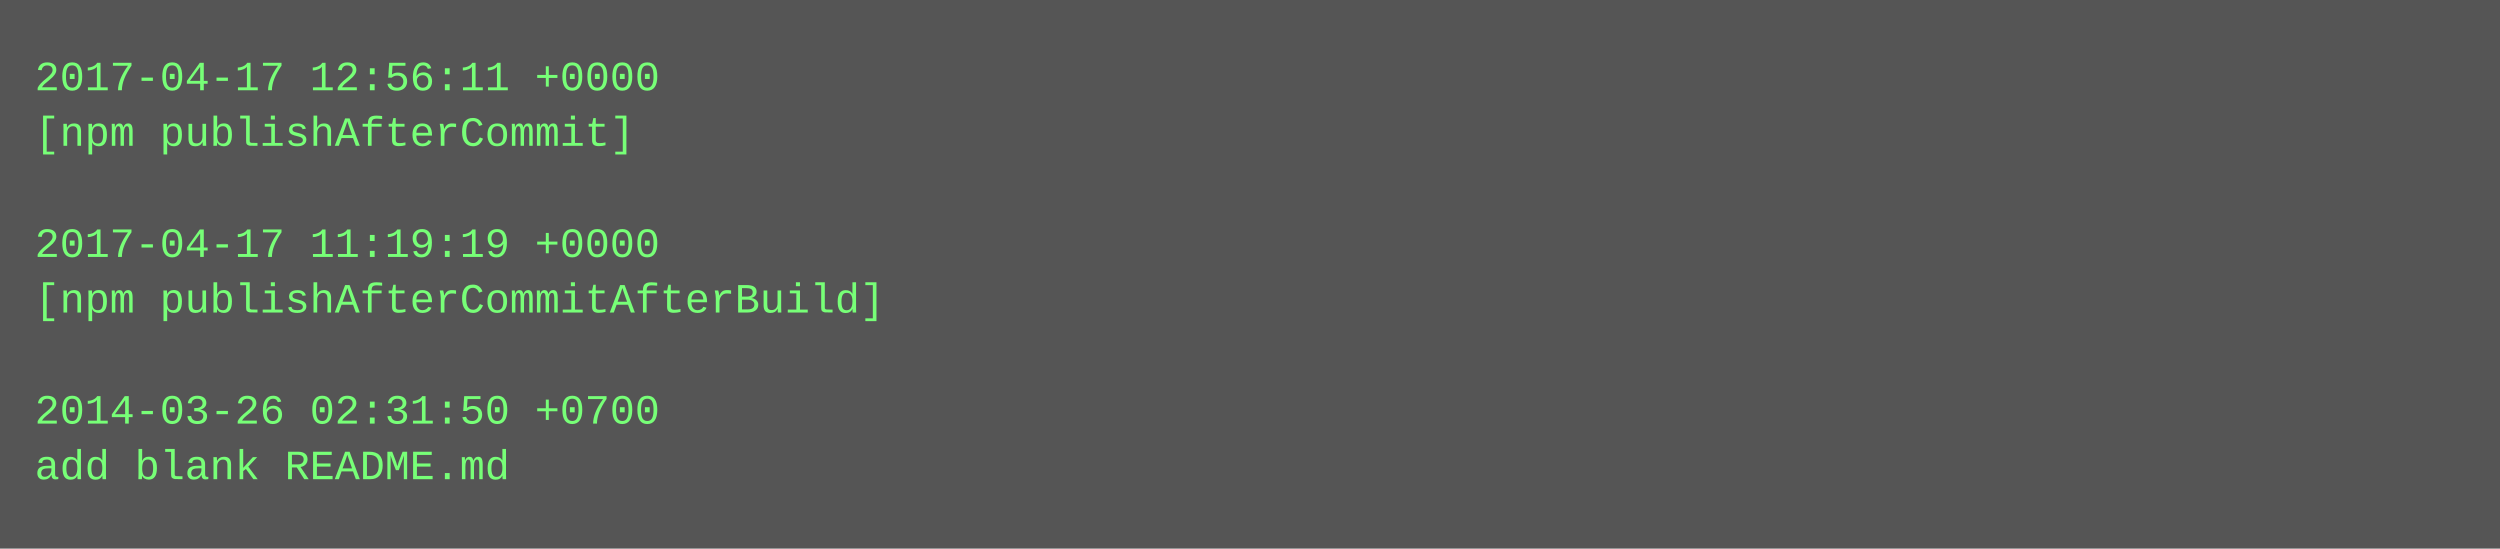
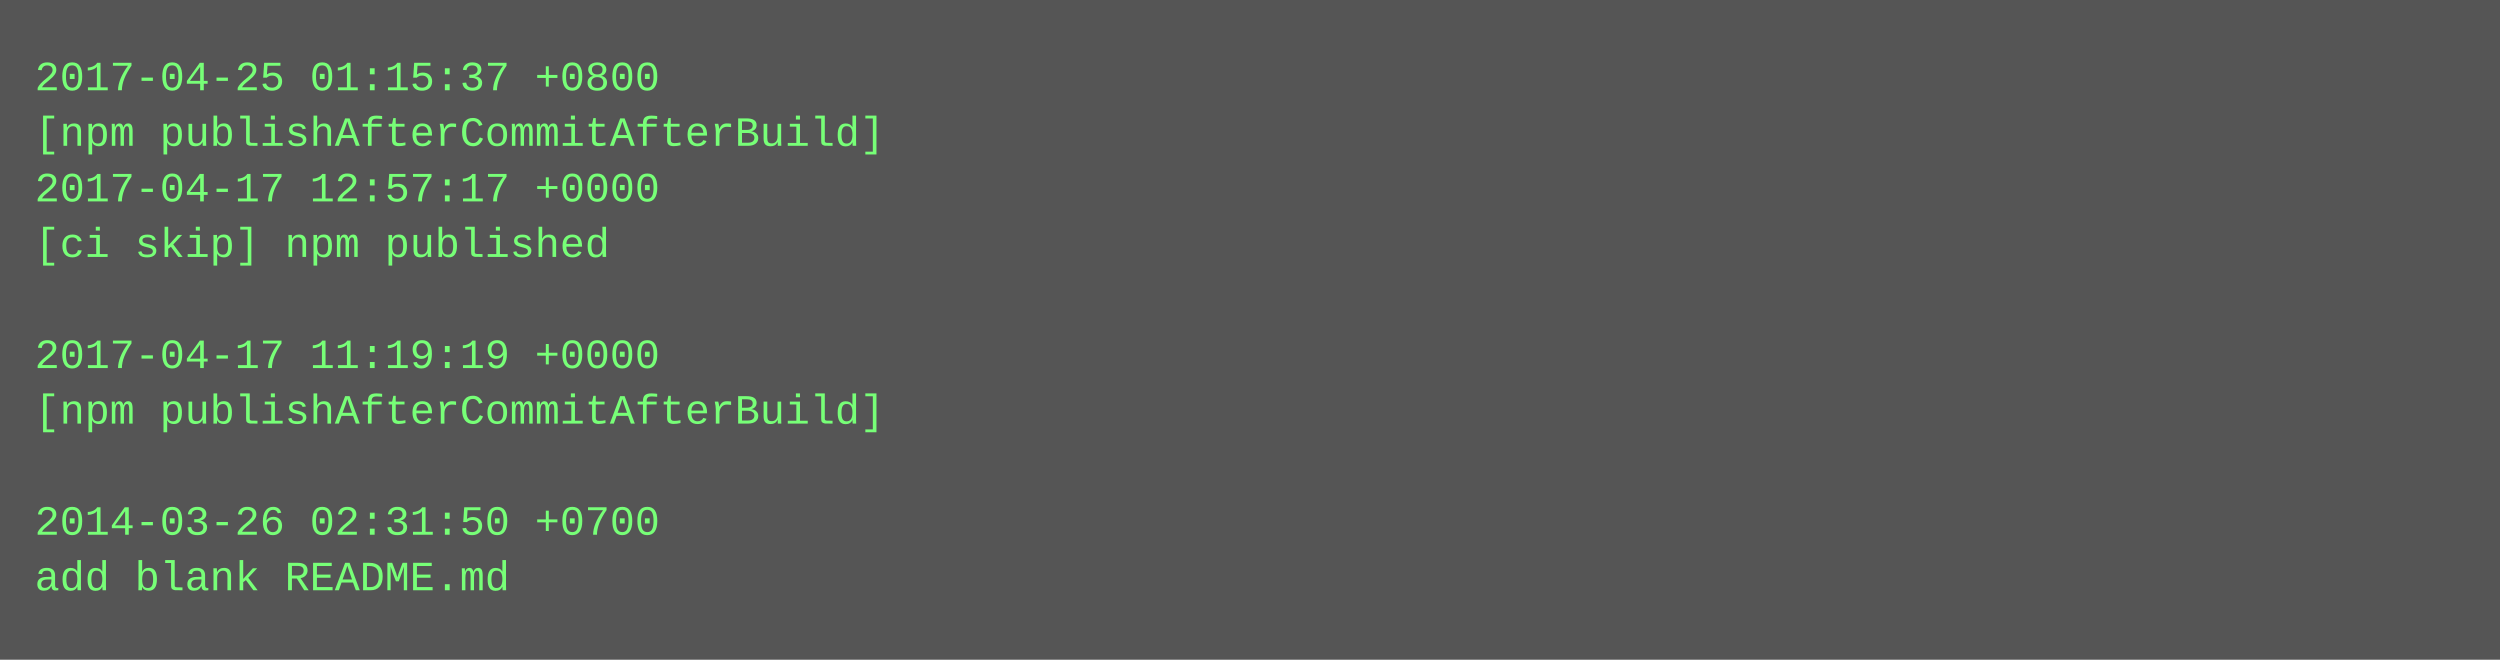
- <svg xmlns="http://www.w3.org/2000/svg" height="158" width="720">
-   <rect height="158" fill="#555" width="720" />
+ <svg xmlns="http://www.w3.org/2000/svg" height="190" width="720">
+   <rect height="190" fill="#555" width="720" />
  <text fill="#7f7" font-family="Courier New" font-size="12" xml:space="preserve">
-     <tspan x="10" y="26">2017-04-17 12:56:11 +0000</tspan>
-     <tspan x="10" y="42">[npm publishAfterCommit]</tspan>
-     <tspan x="10" y="58" />
-     <tspan x="10" y="74">2017-04-17 11:19:19 +0000</tspan>
-     <tspan x="10" y="90">[npm publishAfterCommitAfterBuild]</tspan>
-     <tspan x="10" y="106" />
-     <tspan x="10" y="122">2014-03-26 02:31:50 +0700</tspan>
-     <tspan x="10" y="138">add blank README.md</tspan>
+     <tspan x="10" y="26">2017-04-25 01:15:37 +0800</tspan>
+     <tspan x="10" y="42">[npm publishAfterCommitAfterBuild]</tspan>
+     <tspan x="10" y="58">2017-04-17 12:57:17 +0000</tspan>
+     <tspan x="10" y="74">[ci skip] npm published</tspan>
+     <tspan x="10" y="90" />
+     <tspan x="10" y="106">2017-04-17 11:19:19 +0000</tspan>
+     <tspan x="10" y="122">[npm publishAfterCommitAfterBuild]</tspan>
+     <tspan x="10" y="138" />
+     <tspan x="10" y="154">2014-03-26 02:31:50 +0700</tspan>
+     <tspan x="10" y="170">add blank README.md</tspan>
  </text>
</svg>
